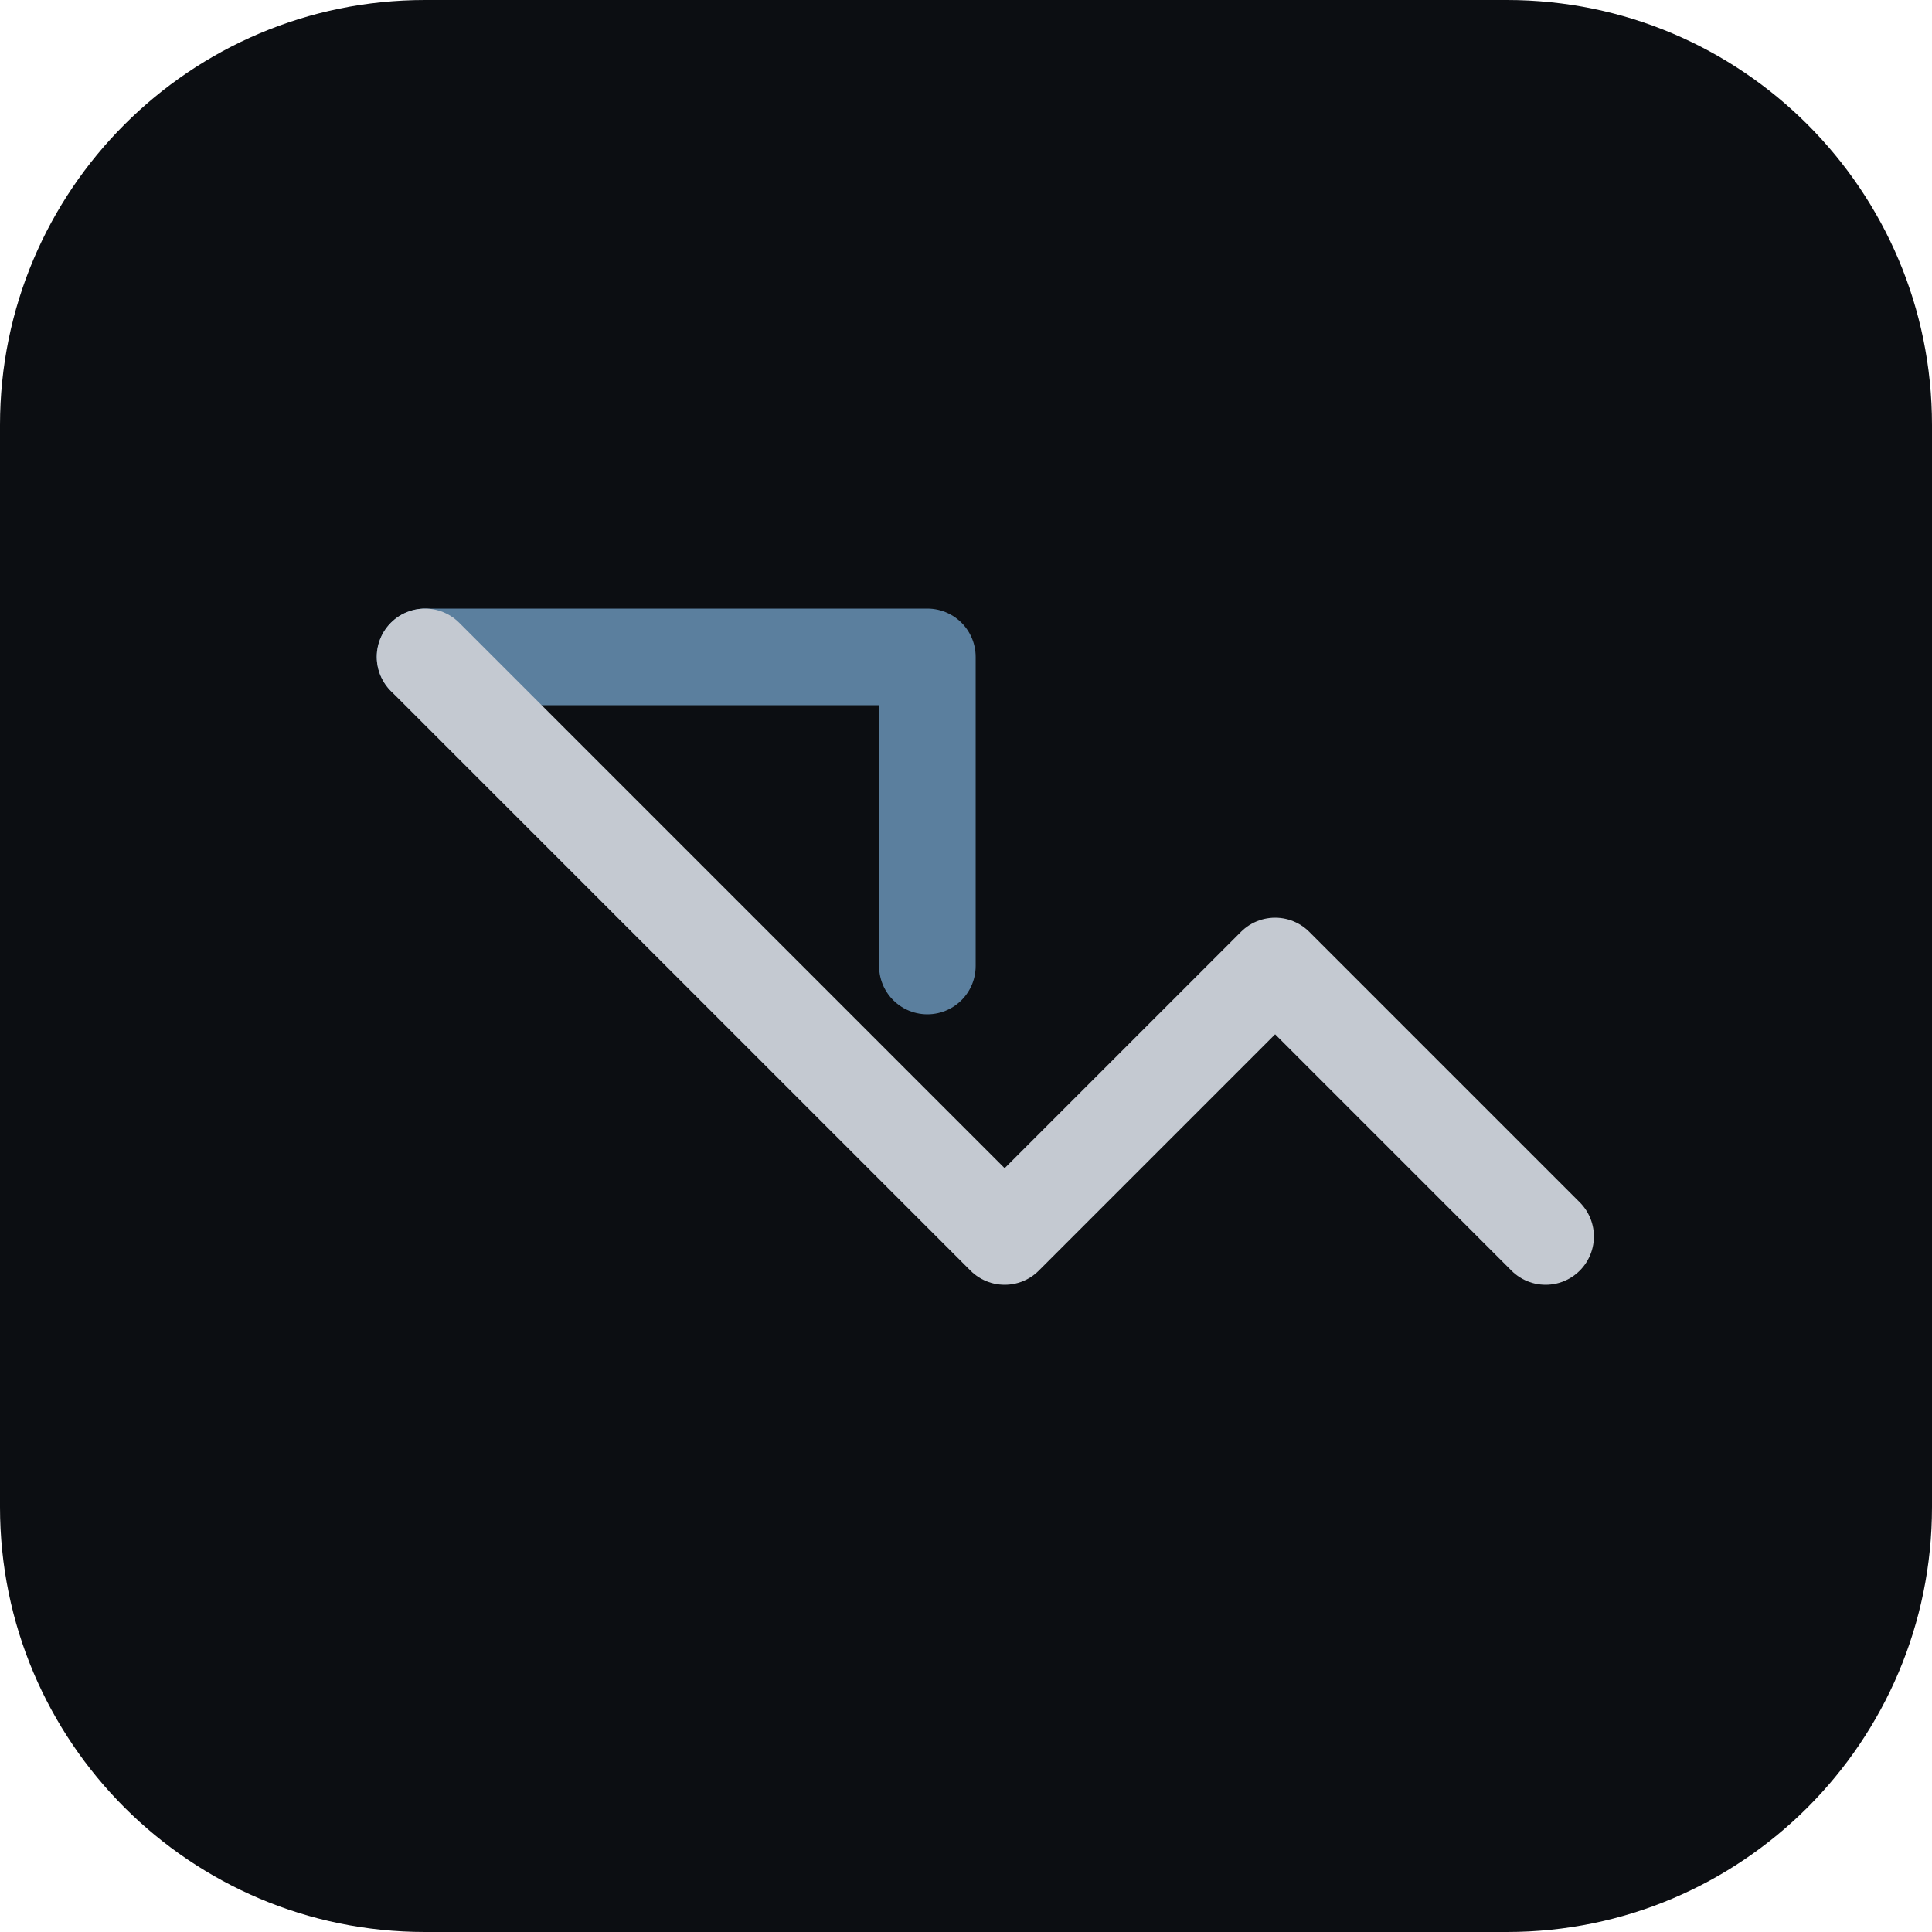
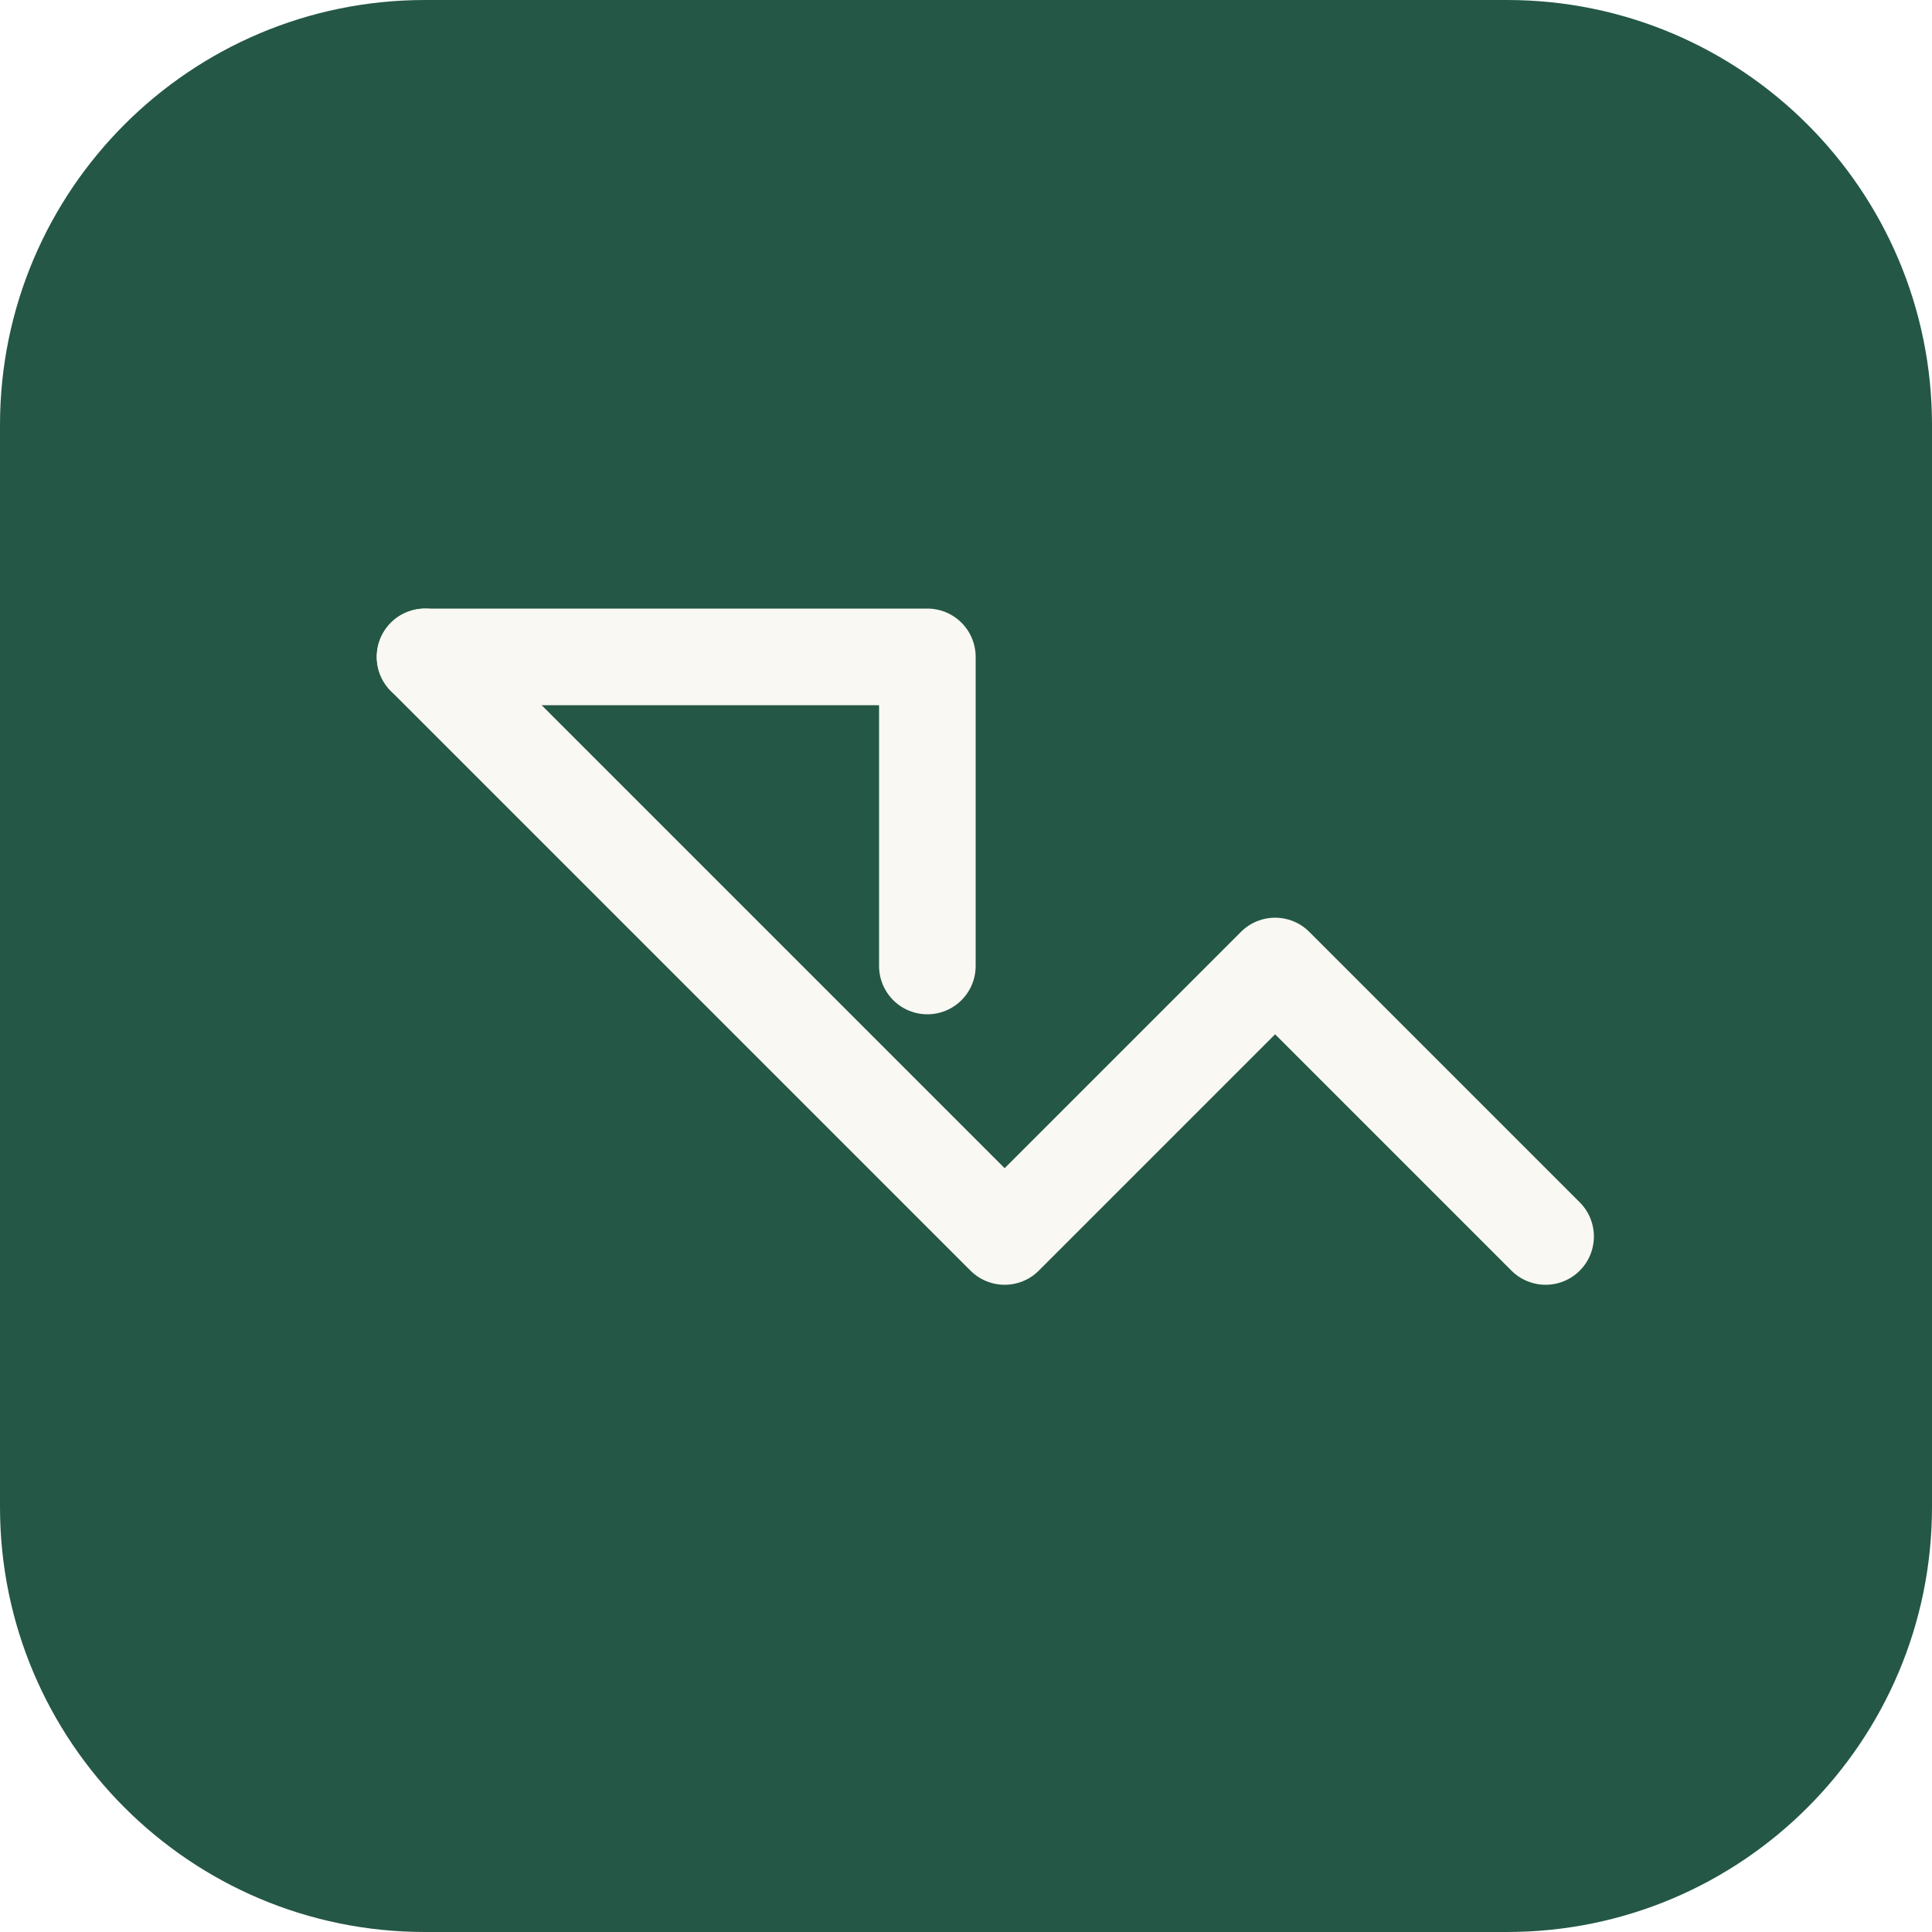
<svg xmlns="http://www.w3.org/2000/svg" width="36" height="36" viewBox="0 0 100 100">
-   <rect width="100" height="100" rx="22" fill="#0c0e12" />
-   <path d="M22 34 L48 34 L48 50" stroke="#5b7f9e" stroke-width="5" fill="none" stroke-linecap="round" stroke-linejoin="round" />
-   <path d="M22 34 L52 64 L66 50 L80 64" stroke="#c4c9d1" stroke-width="5" fill="none" stroke-linecap="round" stroke-linejoin="round" />
+   <rect width="100" height="100" rx="22" fill="#245746" />
+   <path d="M22 34 L48 34 L48 50" stroke="#faf8f2" stroke-width="5" fill="none" stroke-linecap="round" stroke-linejoin="round" />
+   <path d="M22 34 L52 64 L66 50 L80 64" stroke="#faf8f2" stroke-width="5" fill="none" stroke-linecap="round" stroke-linejoin="round" />
</svg>
